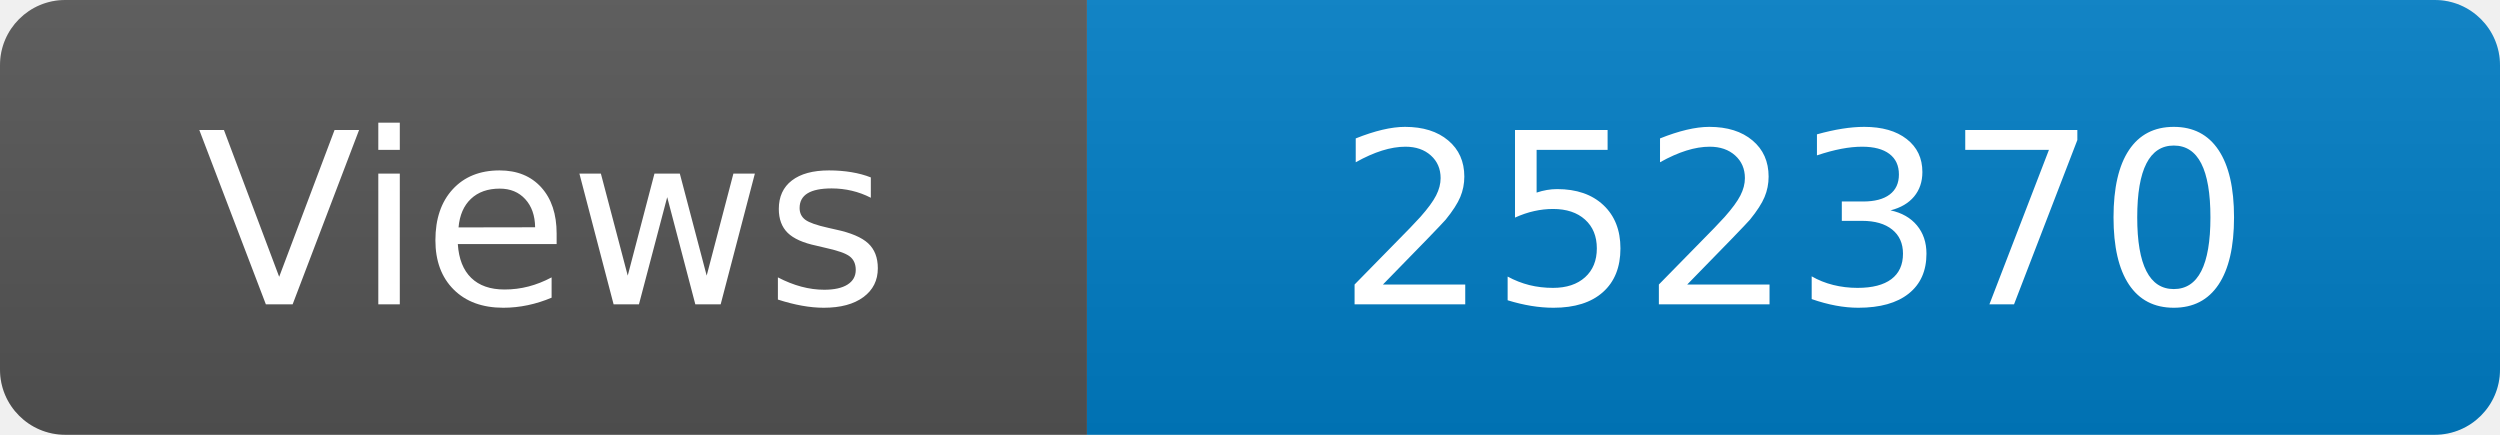
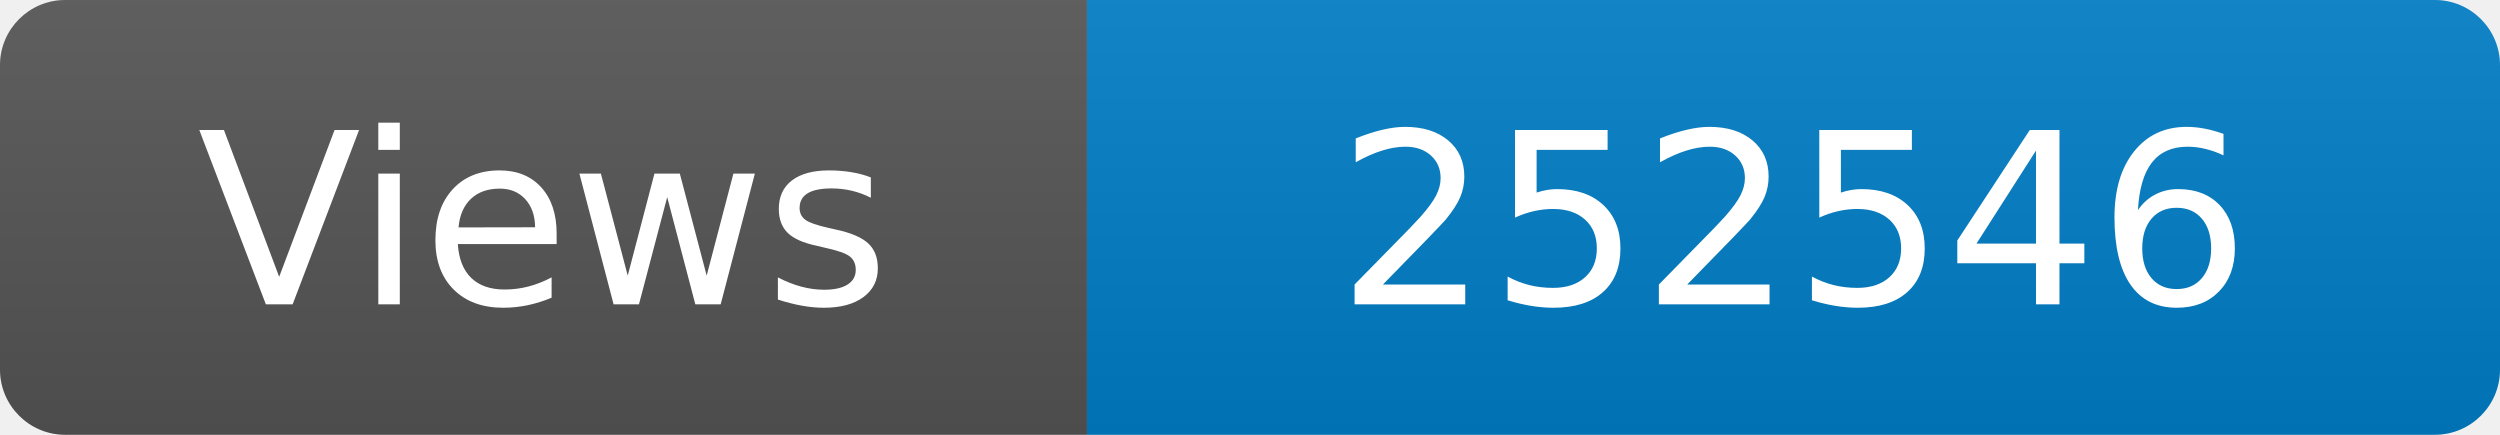
<svg xmlns="http://www.w3.org/2000/svg" width="115" height="20" role="img" aria-label="Maintained?: yes">
  <linearGradient id="s" x2="0" y2="100%">
    <stop offset="0" stop-color="#bbb" stop-opacity=".1" />
    <stop offset="1" stop-opacity=".1" />
  </linearGradient>
  <clipPath id="r">
    <rect width="115" height="20" rx="3" fill="#fff" />
  </clipPath>
  <g clip-path="url(#r)">
    <rect width="50" height="20" fill="#555" />
    <rect x="50" width="160" height="20" fill="#007ec6" />
    <rect width="115" height="20" fill="url(#s)" />
  </g>
  <g fill="#fff" text-anchor="middle" font-family="Verdana,Geneva,DejaVu Sans,sans-serif" font-size="110">
    <text x="250" y="140" transform="scale(.1)" fill="#fff">Views</text>
-     <text x="825" y="140" transform="scale(.1)" fill="#fff">252370</text>
+     <text x="825" y="140" transform="scale(.1)" fill="#fff">252546</text>
  </g>
</svg>
